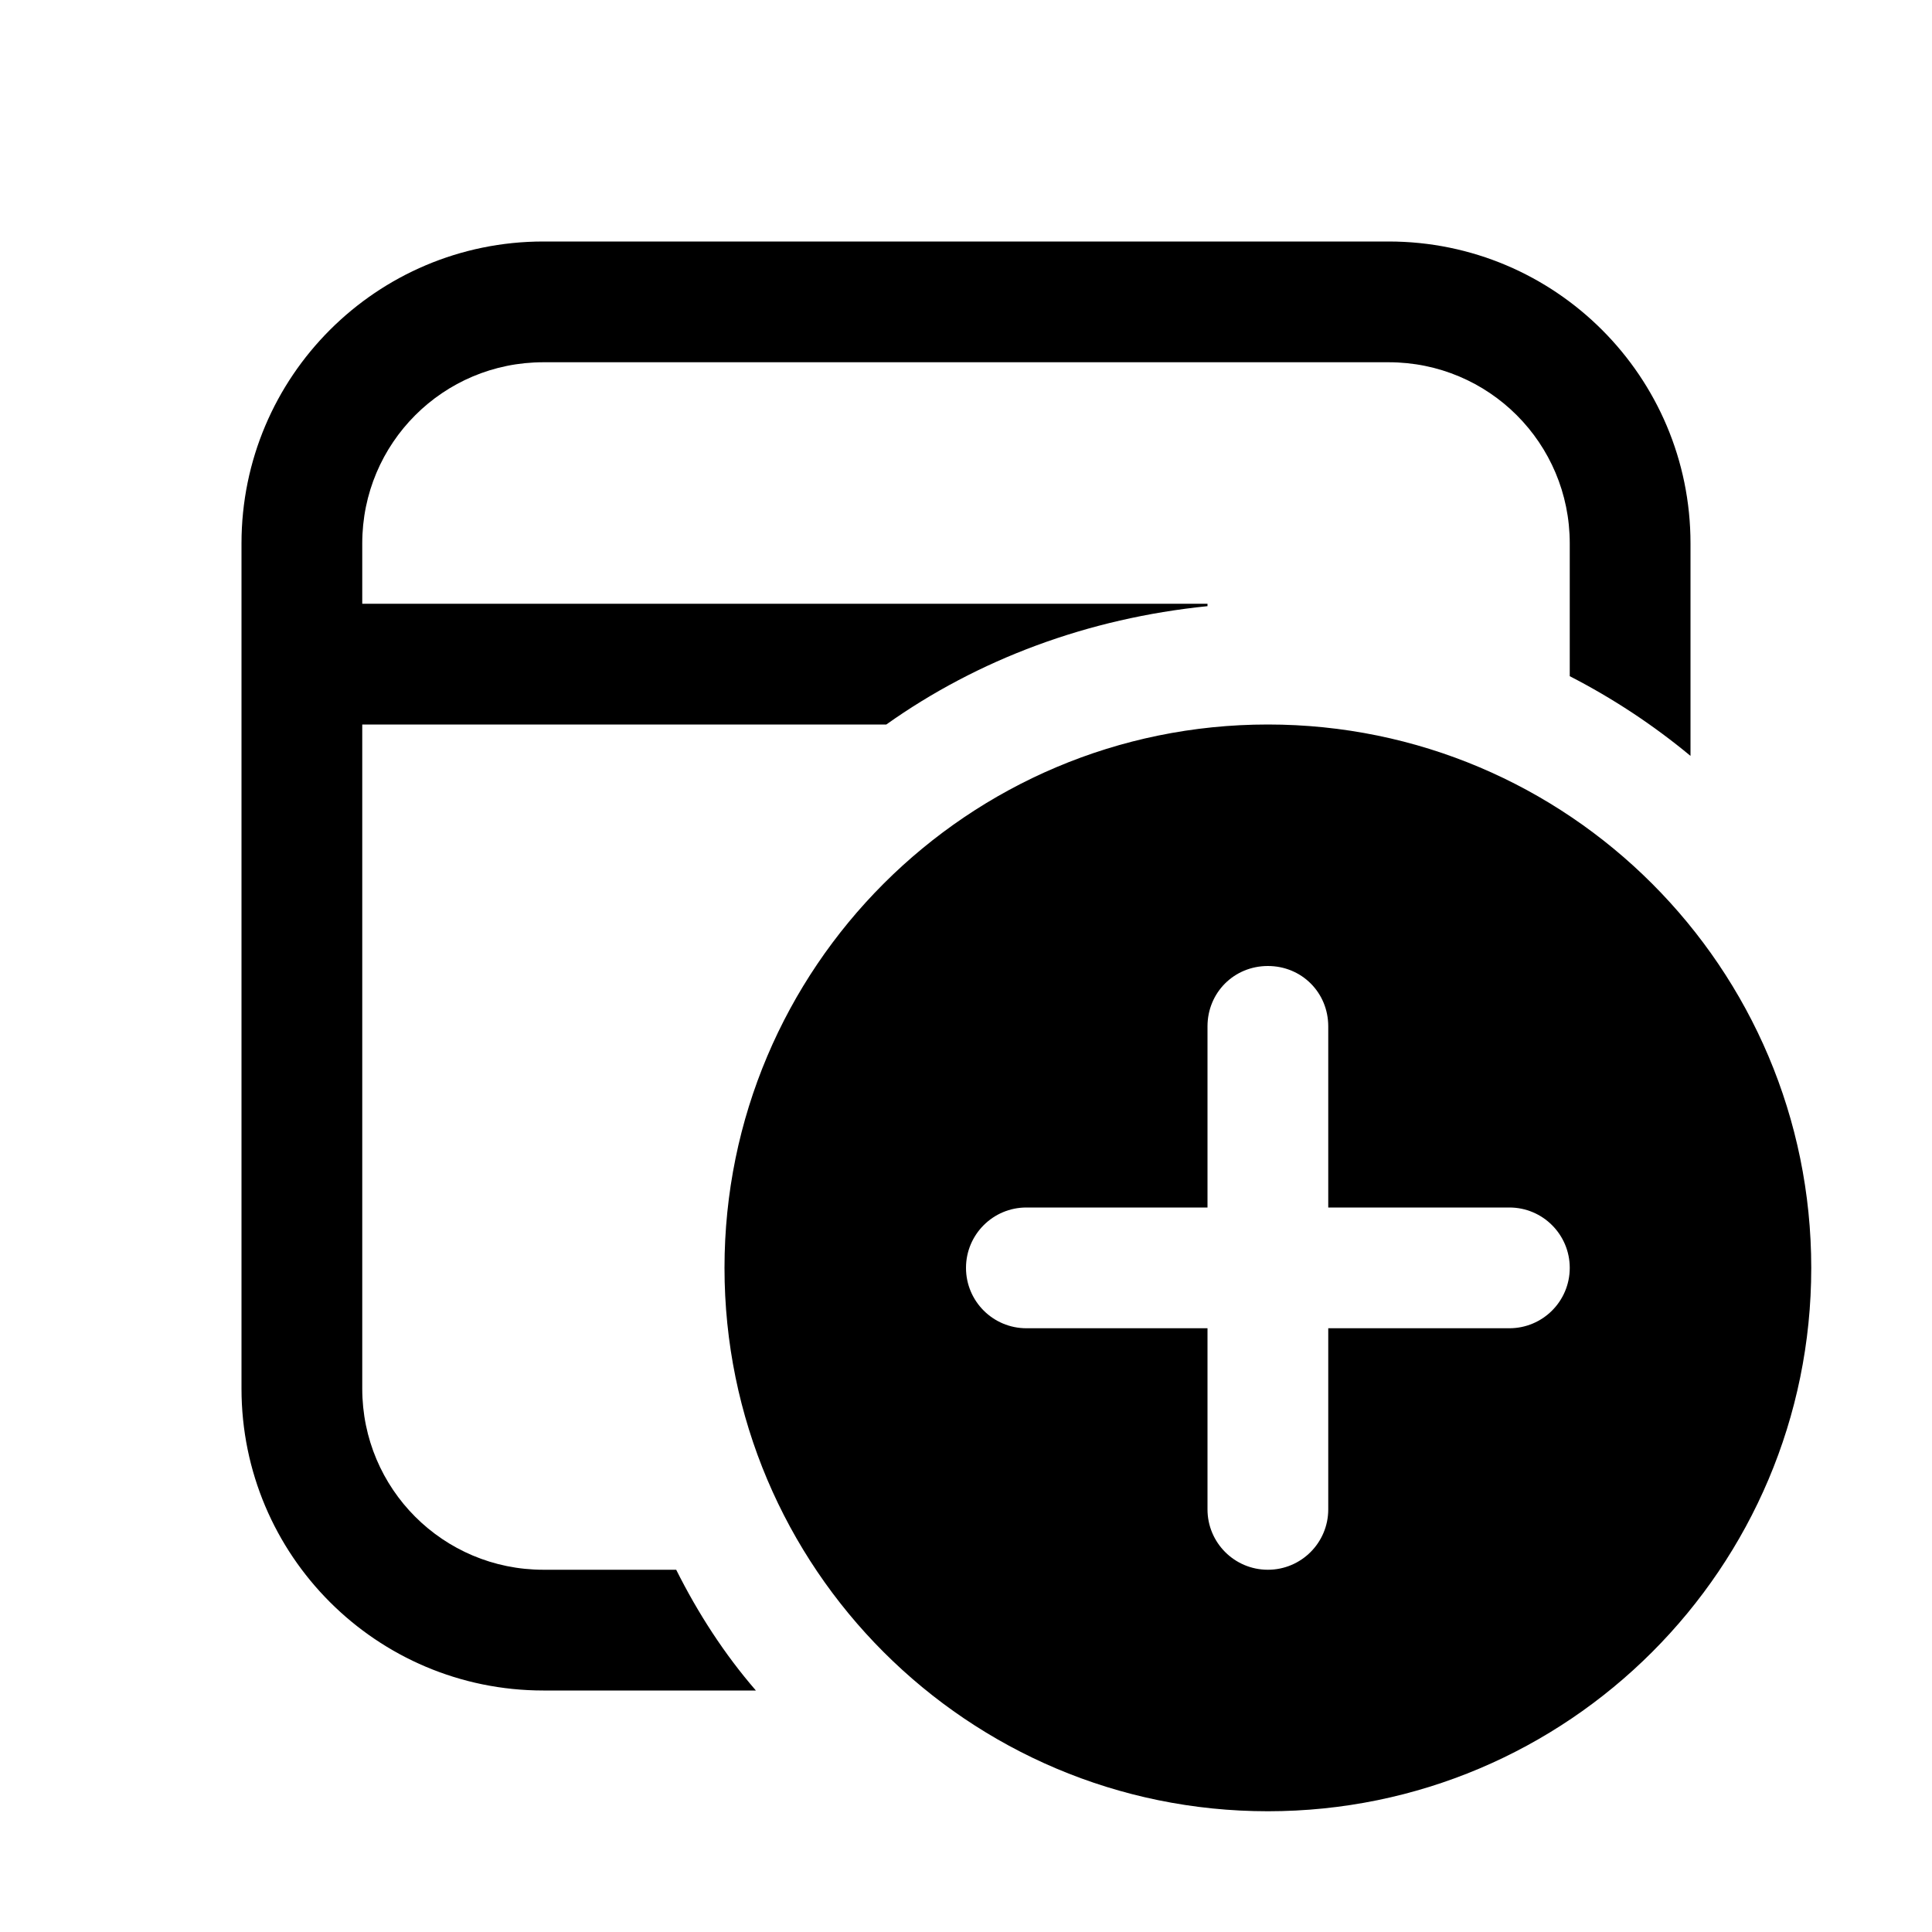
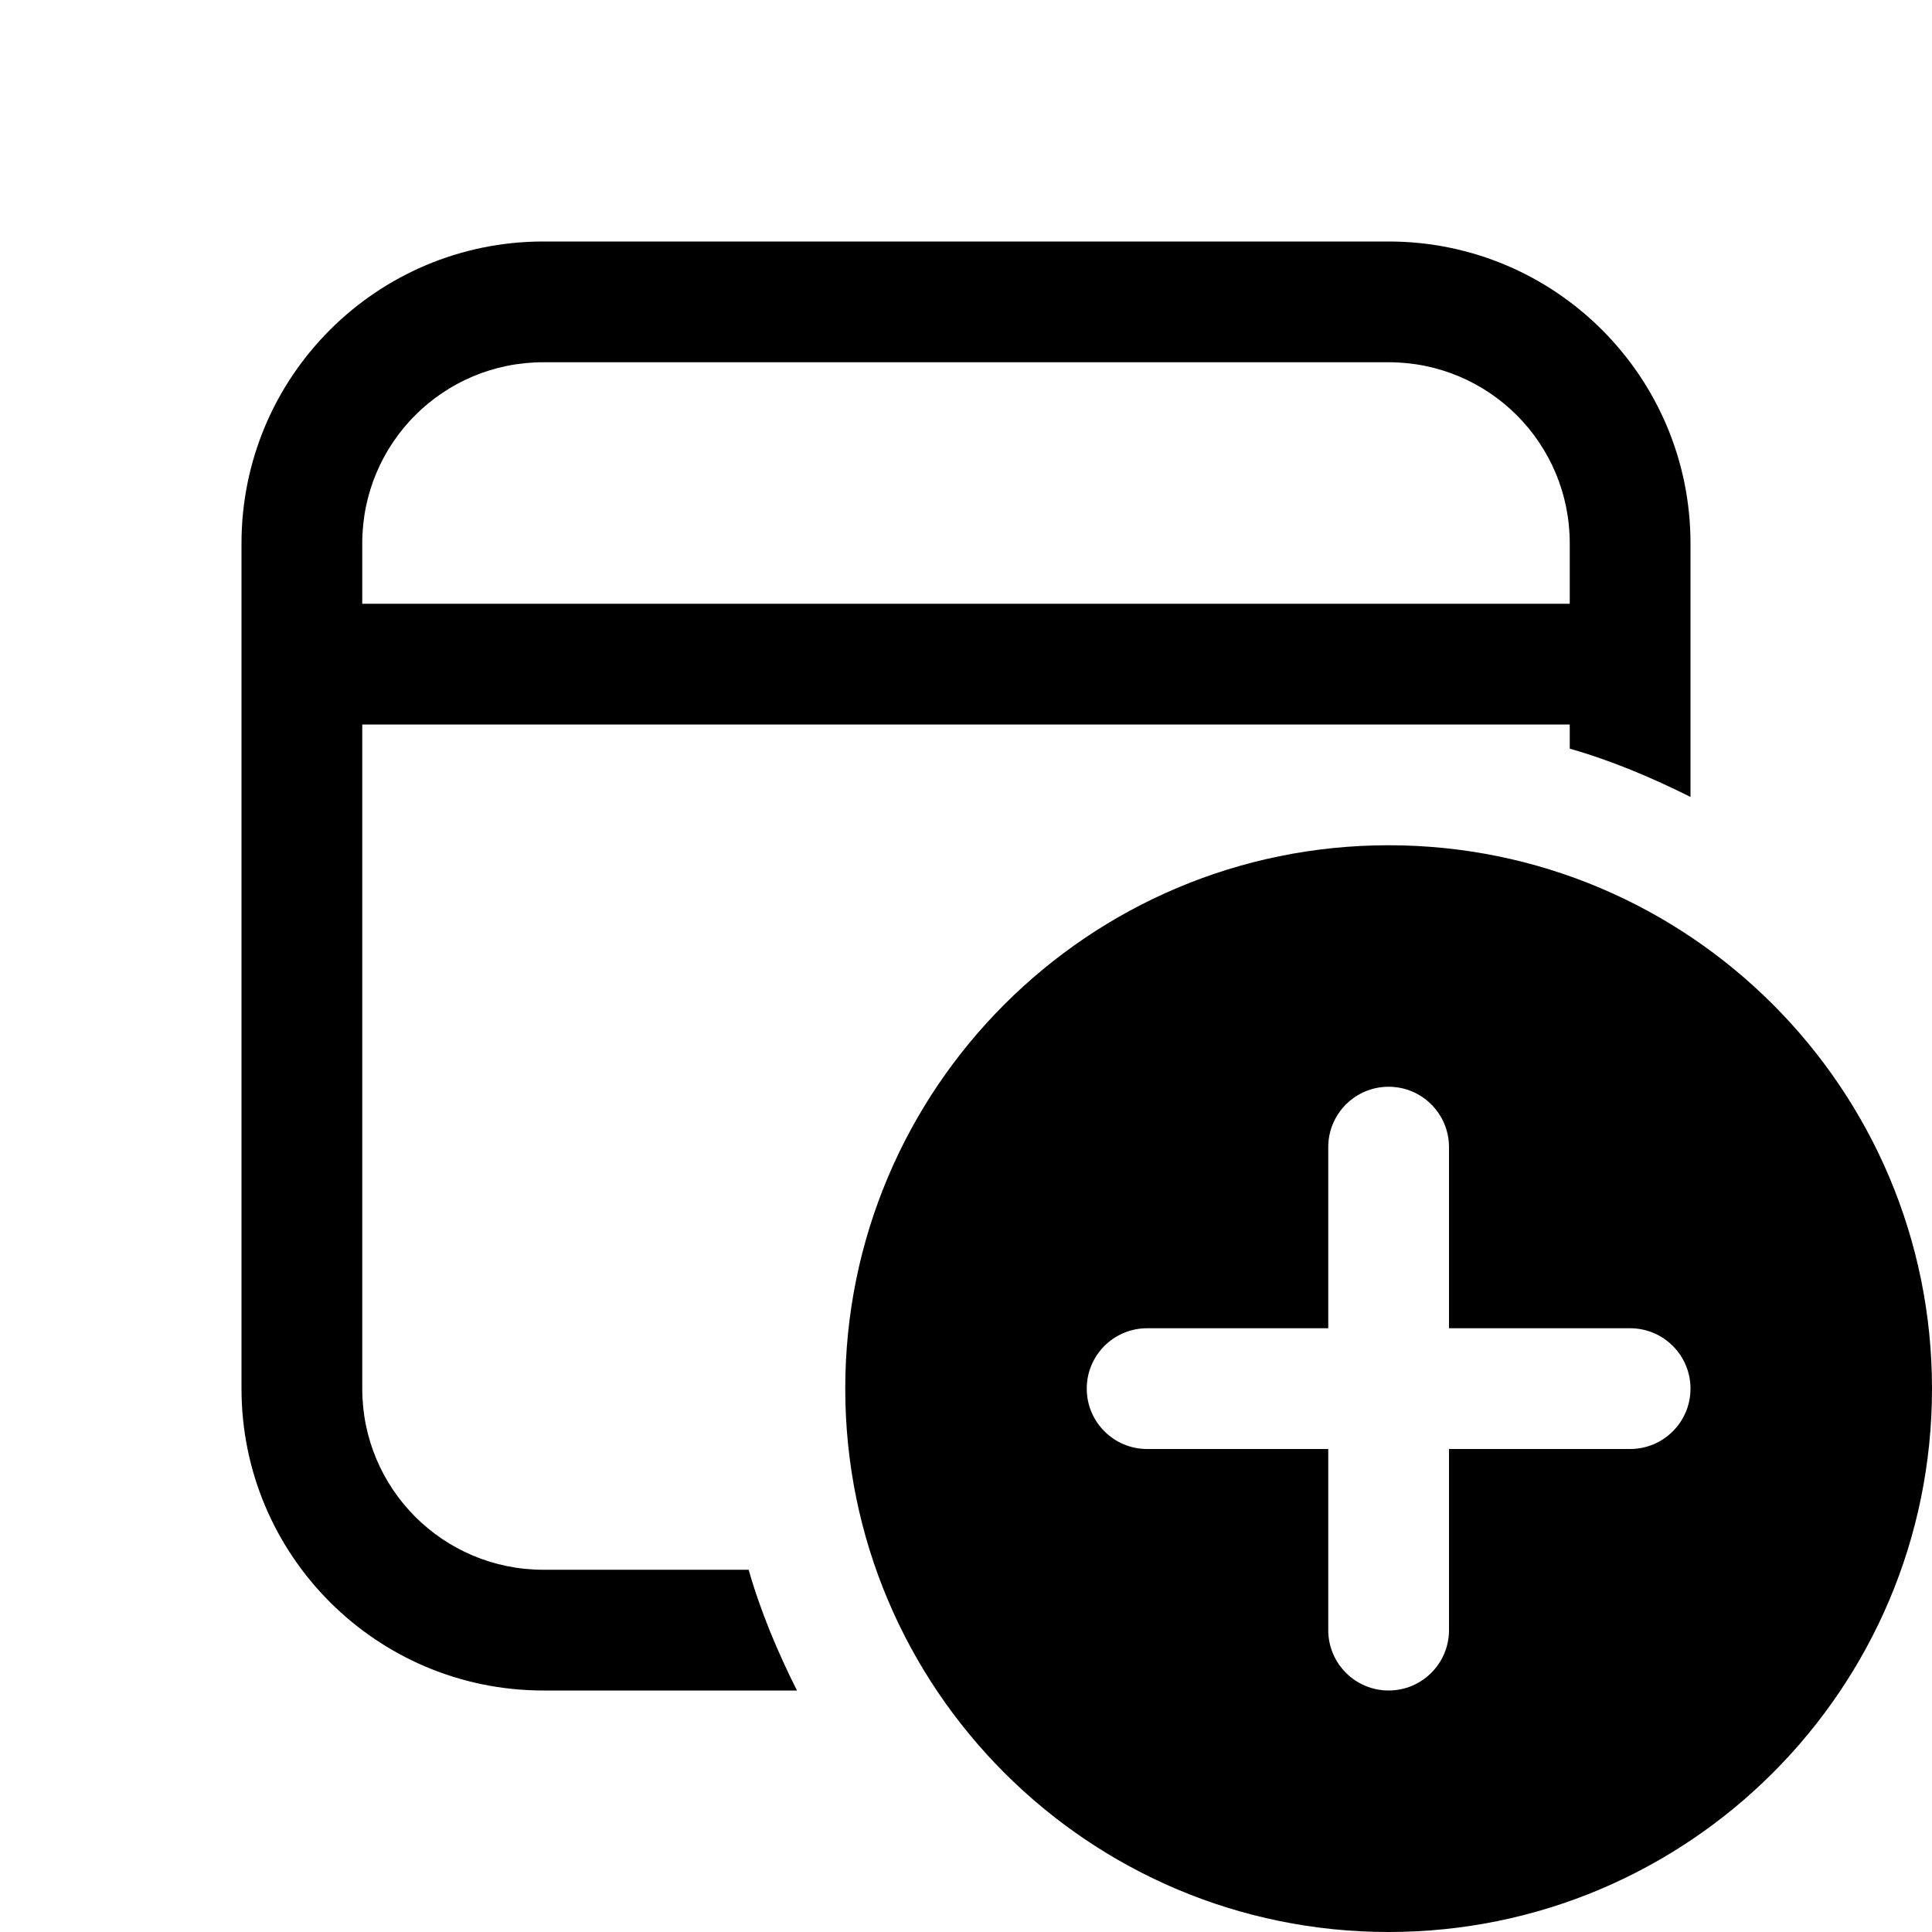
<svg xmlns="http://www.w3.org/2000/svg" width="16" height="16" viewBox="0 0 16 16">
-   <path d="M11.5 2A2.5 2.5 0 0 1 14 4.5v1.76a5.5 5.5 0 0 0-1-.66V4.5c0-.83-.67-1.5-1.5-1.5h-7C3.67 3 3 3.67 3 4.5V5h7v.02c-.99.1-1.9.44-2.66.98H3v5.5c0 .83.67 1.5 1.5 1.5h1.1c.18.36.4.7.66 1H4.5A2.5 2.5 0 0 1 2 11.5v-7A2.5 2.5 0 0 1 4.5 2h7Zm-1 13a4.5 4.5 0 1 0 0-9 4.5 4.5 0 0 0 0 9Zm0-7c.28 0 .5.22.5.5V10h1.5a.5.5 0 0 1 0 1H11v1.5a.5.5 0 0 1-1 0V11H8.5a.5.5 0 0 1 0-1H10V8.5c0-.28.22-.5.5-.5Z" />
+   <path d="M11.5 2A2.5 2.5 0 0 1 14 4.5v2.1c-.32-.16-.65-.3-1-.4V6H3v5.5c0 .83.67 1.5 1.5 1.5h1.7c.1.35.24.68.4 1H4.5A2.5 2.5 0 0 1 2 11.5v-7A2.5 2.5 0 0 1 4.5 2h7Zm0 1h-7C3.67 3 3 3.67 3 4.5V5h10v-.5c0-.83-.67-1.5-1.5-1.5Zm4.5 8.5a4.5 4.5 0 1 1-9 0 4.5 4.5 0 0 1 9 0Zm-4-2a.5.5 0 0 0-1 0V11H9.5a.5.5 0 0 0 0 1H11v1.5a.5.5 0 0 0 1 0V12h1.5a.5.5 0 0 0 0-1H12V9.5Z" />
</svg>
